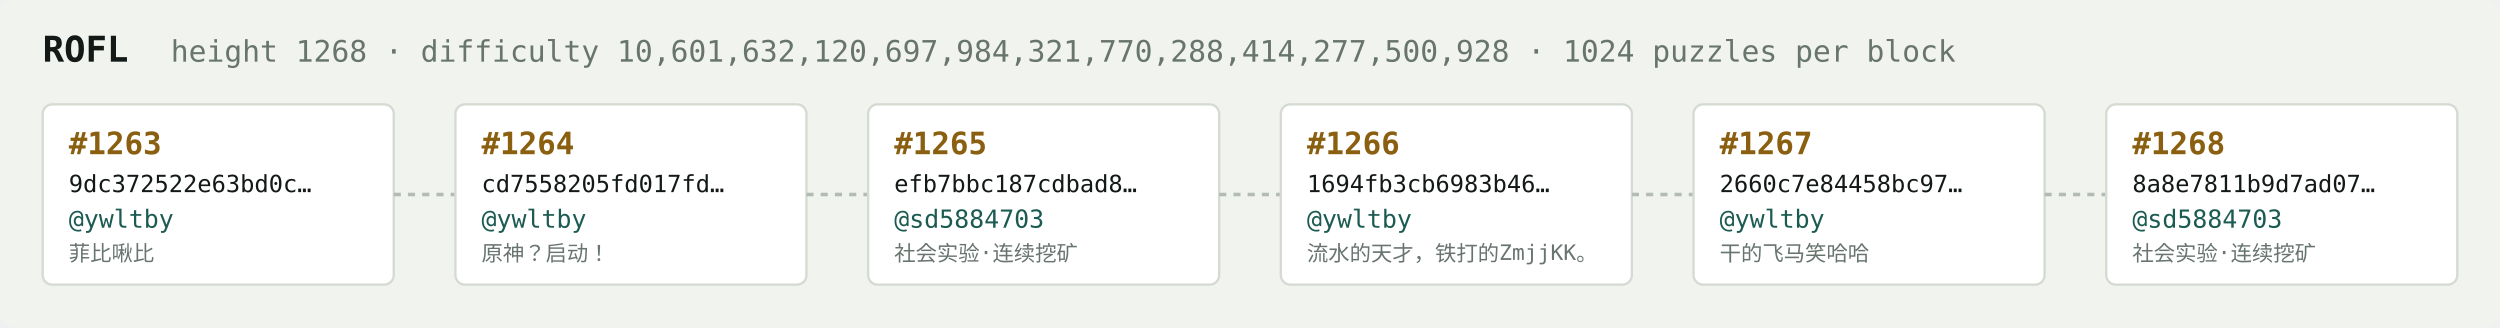
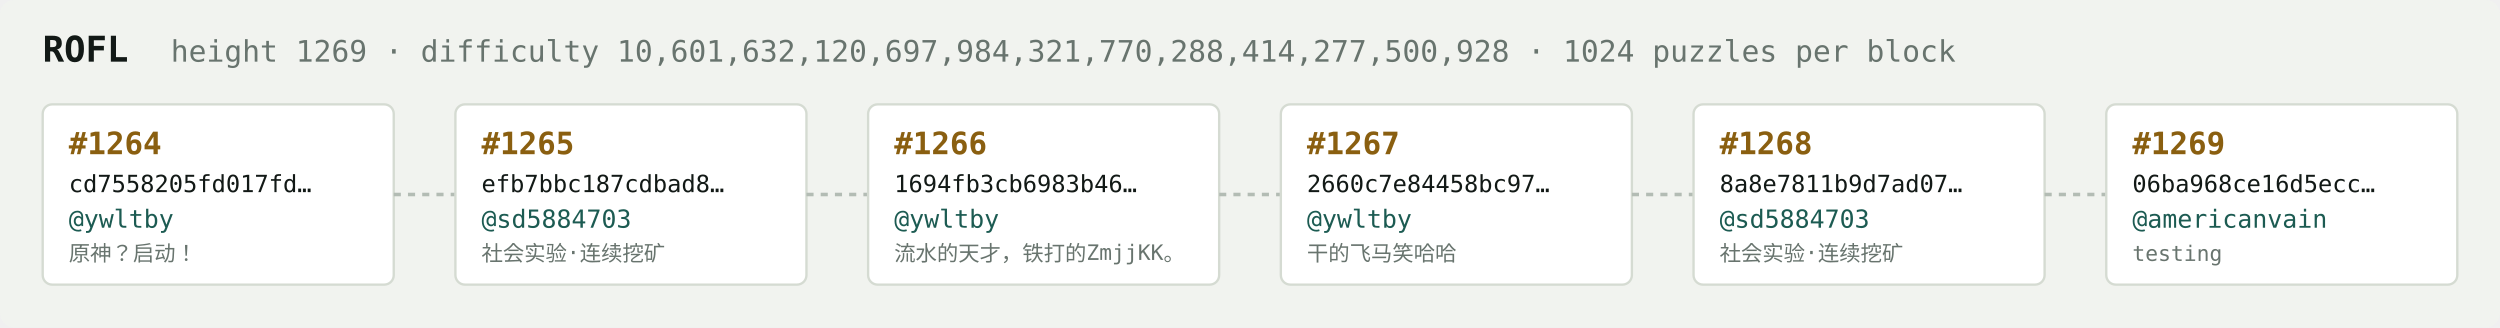
<svg xmlns="http://www.w3.org/2000/svg" width="1054" height="138" viewBox="0 0 1054 138" font-family="ui-monospace,SFMono-Regular,Menlo,monospace">
  <rect fill="#f1f3ef" width="1054" height="138" rx="6" />
  <text x="18" y="26" fill="#121916" font-size="15" font-weight="700">ROFL</text>
-   <text x="72" y="26" fill="#68746e" font-size="12.5">height 1268 · difficulty 10,601,632,120,697,984,321,770,288,414,277,500,928 · 1024 puzzles per block</text>
+   <text x="72" y="26" fill="#68746e" font-size="12.5">height 1269 · difficulty 10,601,632,120,697,984,321,770,288,414,277,500,928 · 1024 puzzles per block</text>
  <rect x="18" y="44" width="148" height="76" rx="4" fill="#ffffff" stroke="#d5dbd2" stroke-width="1" />
-   <text x="29" y="65" fill="#8a5f10" font-size="13" font-weight="700">#1263</text>
-   <text x="29" y="81" fill="#121916" font-size="10">9dc372522e63bd0c…</text>
+   <text x="29" y="65" fill="#8a5f10" font-size="13" font-weight="700">#1264</text>
+   <text x="29" y="81" fill="#121916" font-size="10">cd7558205fd017fd…</text>
  <text x="29" y="96" fill="#1c5b52" font-size="10.5">@ywltby</text>
-   <text x="29" y="110" fill="#68746e" font-size="9">菲比啾比</text>
+   <text x="29" y="110" fill="#68746e" font-size="9">原神？启动！</text>
  <line x1="166" y1="82.0" x2="192" y2="82.0" stroke="#b3bcb4" stroke-width="1.5" stroke-dasharray="3 3" />
  <rect x="192" y="44" width="148" height="76" rx="4" fill="#ffffff" stroke="#d5dbd2" stroke-width="1" />
-   <text x="203" y="65" fill="#8a5f10" font-size="13" font-weight="700">#1264</text>
-   <text x="203" y="81" fill="#121916" font-size="10">cd7558205fd017fd…</text>
-   <text x="203" y="96" fill="#1c5b52" font-size="10.5">@ywltby</text>
-   <text x="203" y="110" fill="#68746e" font-size="9">原神？启动！</text>
+   <text x="203" y="65" fill="#8a5f10" font-size="13" font-weight="700">#1265</text>
+   <text x="203" y="81" fill="#121916" font-size="10">efb7bbc187cdbad8…</text>
+   <text x="203" y="96" fill="#1c5b52" font-size="10.5">@sd5884703</text>
+   <text x="203" y="110" fill="#68746e" font-size="9">社会实验·连续挖矿</text>
  <line x1="340" y1="82.0" x2="366" y2="82.0" stroke="#b3bcb4" stroke-width="1.5" stroke-dasharray="3 3" />
  <rect x="366" y="44" width="148" height="76" rx="4" fill="#ffffff" stroke="#d5dbd2" stroke-width="1" />
-   <text x="377" y="65" fill="#8a5f10" font-size="13" font-weight="700">#1265</text>
-   <text x="377" y="81" fill="#121916" font-size="10">efb7bbc187cdbad8…</text>
-   <text x="377" y="96" fill="#1c5b52" font-size="10.5">@sd5884703</text>
-   <text x="377" y="110" fill="#68746e" font-size="9">社会实验·连续挖矿</text>
+   <text x="377" y="65" fill="#8a5f10" font-size="13" font-weight="700">#1266</text>
+   <text x="377" y="81" fill="#121916" font-size="10">1694fb3cb6983b46…</text>
+   <text x="377" y="96" fill="#1c5b52" font-size="10.5">@ywltby</text>
+   <text x="377" y="110" fill="#68746e" font-size="9">流水的天才，铁打的ZmjjKK。</text>
  <line x1="514" y1="82.0" x2="540" y2="82.0" stroke="#b3bcb4" stroke-width="1.5" stroke-dasharray="3 3" />
  <rect x="540" y="44" width="148" height="76" rx="4" fill="#ffffff" stroke="#d5dbd2" stroke-width="1" />
-   <text x="551" y="65" fill="#8a5f10" font-size="13" font-weight="700">#1266</text>
-   <text x="551" y="81" fill="#121916" font-size="10">1694fb3cb6983b46…</text>
+   <text x="551" y="65" fill="#8a5f10" font-size="13" font-weight="700">#1267</text>
+   <text x="551" y="81" fill="#121916" font-size="10">2660c7e84458bc97…</text>
  <text x="551" y="96" fill="#1c5b52" font-size="10.5">@ywltby</text>
-   <text x="551" y="110" fill="#68746e" font-size="9">流水的天才，铁打的ZmjjKK。</text>
+   <text x="551" y="110" fill="#68746e" font-size="9">干的飞马笑哈哈</text>
  <line x1="688" y1="82.0" x2="714" y2="82.0" stroke="#b3bcb4" stroke-width="1.5" stroke-dasharray="3 3" />
  <rect x="714" y="44" width="148" height="76" rx="4" fill="#ffffff" stroke="#d5dbd2" stroke-width="1" />
-   <text x="725" y="65" fill="#8a5f10" font-size="13" font-weight="700">#1267</text>
-   <text x="725" y="81" fill="#121916" font-size="10">2660c7e84458bc97…</text>
-   <text x="725" y="96" fill="#1c5b52" font-size="10.5">@ywltby</text>
-   <text x="725" y="110" fill="#68746e" font-size="9">干的飞马笑哈哈</text>
+   <text x="725" y="65" fill="#8a5f10" font-size="13" font-weight="700">#1268</text>
+   <text x="725" y="81" fill="#121916" font-size="10">8a8e7811b9d7ad07…</text>
+   <text x="725" y="96" fill="#1c5b52" font-size="10.5">@sd5884703</text>
+   <text x="725" y="110" fill="#68746e" font-size="9">社会实验·连续挖矿</text>
  <line x1="862" y1="82.0" x2="888" y2="82.0" stroke="#b3bcb4" stroke-width="1.5" stroke-dasharray="3 3" />
  <rect x="888" y="44" width="148" height="76" rx="4" fill="#ffffff" stroke="#d5dbd2" stroke-width="1" />
-   <text x="899" y="65" fill="#8a5f10" font-size="13" font-weight="700">#1268</text>
-   <text x="899" y="81" fill="#121916" font-size="10">8a8e7811b9d7ad07…</text>
-   <text x="899" y="96" fill="#1c5b52" font-size="10.5">@sd5884703</text>
-   <text x="899" y="110" fill="#68746e" font-size="9">社会实验·连续挖矿</text>
+   <text x="899" y="65" fill="#8a5f10" font-size="13" font-weight="700">#1269</text>
+   <text x="899" y="81" fill="#121916" font-size="10">06ba968ce16d5ecc…</text>
+   <text x="899" y="96" fill="#1c5b52" font-size="10.5">@americanvain</text>
+   <text x="899" y="110" fill="#68746e" font-size="9">testing</text>
</svg>
